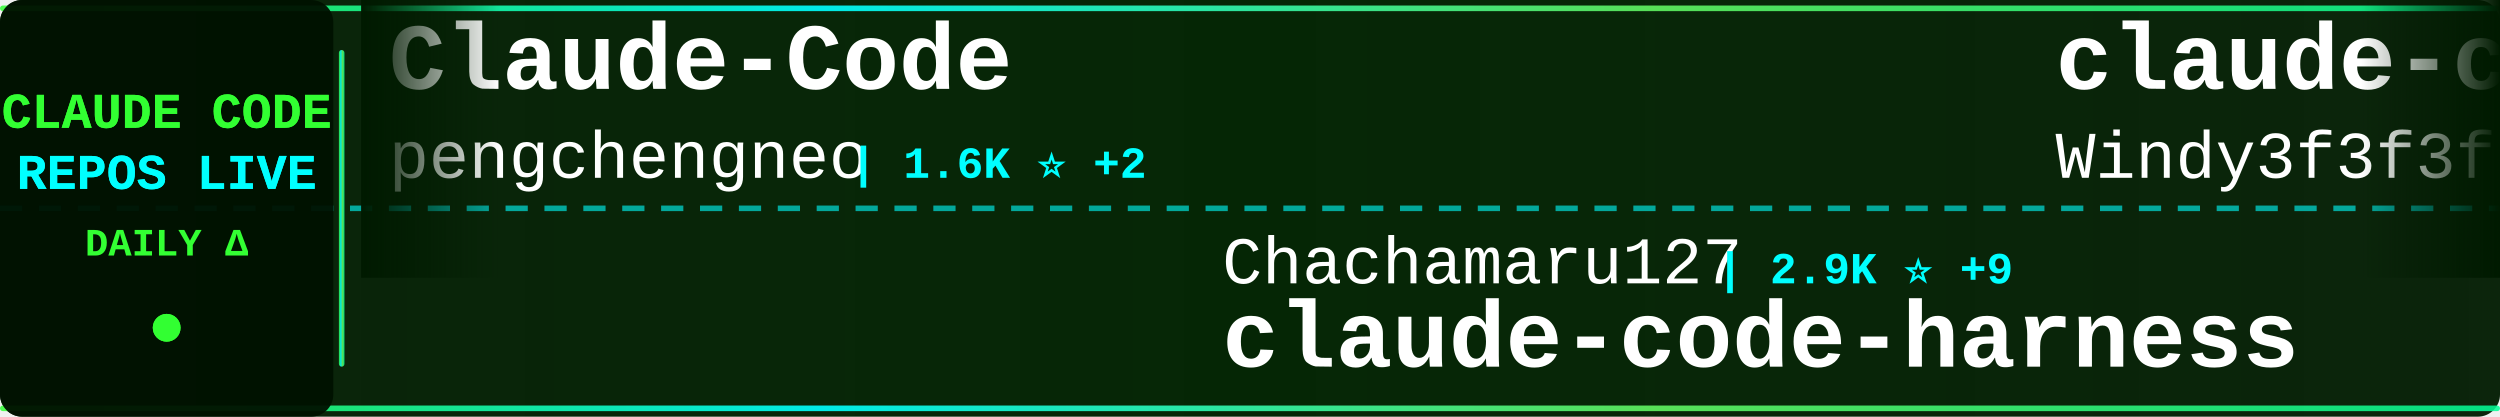
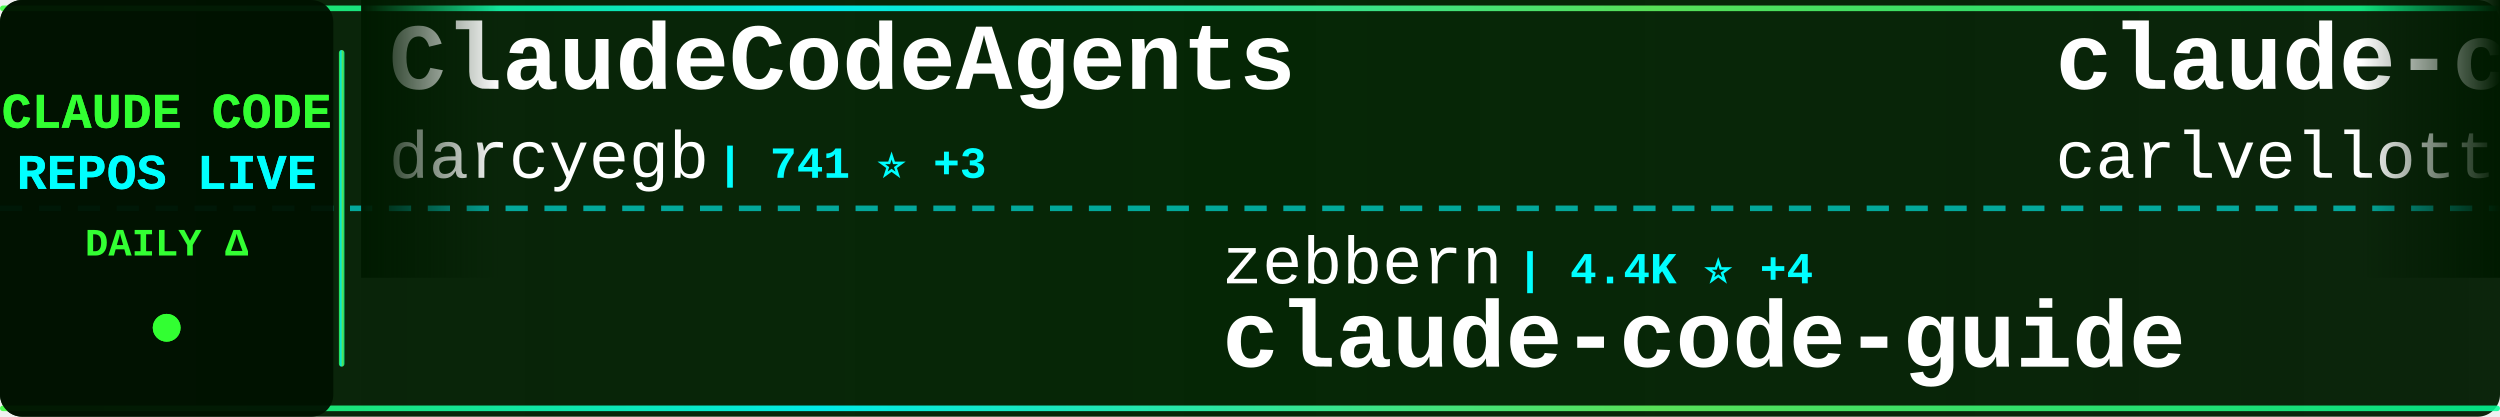
<svg xmlns="http://www.w3.org/2000/svg" width="900" height="150">
  <defs>
    <linearGradient id="tickerBg" x1="0%" y1="0%" x2="100%" y2="0%">
      <stop offset="0%" style="stop-color:#001a00;stop-opacity:0.95" />
      <stop offset="50%" style="stop-color:#002200;stop-opacity:0.98" />
      <stop offset="100%" style="stop-color:#001a00;stop-opacity:0.95" />
    </linearGradient>
    <linearGradient id="borderGrad" x1="0%" y1="0%" x2="100%" y2="0%">
      <stop offset="0%" style="stop-color:#33ff33;stop-opacity:0.85">
        <animate attributeName="stop-opacity" values="0.85;1;0.85" dur="2s" repeatCount="indefinite" />
      </stop>
      <stop offset="33%" style="stop-color:#00ffff;stop-opacity:0.9">
        <animate attributeName="stop-opacity" values="0.9;1;0.9" dur="2.2s" repeatCount="indefinite" />
      </stop>
      <stop offset="66%" style="stop-color:#66ff66;stop-opacity:0.85">
        <animate attributeName="stop-opacity" values="0.85;1;0.85" dur="1.8s" repeatCount="indefinite" />
      </stop>
      <stop offset="100%" style="stop-color:#00ff99;stop-opacity:0.85">
        <animate attributeName="stop-opacity" values="0.85;1;0.85" dur="2s" repeatCount="indefinite" />
      </stop>
    </linearGradient>
    <filter id="textGlow">
      <feGaussianBlur stdDeviation="0.1" result="coloredBlur" />
      <feMerge>
        <feMergeNode in="coloredBlur" />
        <feMergeNode in="SourceGraphic" />
      </feMerge>
    </filter>
    <filter id="metricGlow">
      <feGaussianBlur stdDeviation="0.2" result="coloredBlur" />
      <feMerge>
        <feMergeNode in="coloredBlur" />
        <feMergeNode in="SourceGraphic" />
      </feMerge>
    </filter>
    <linearGradient id="leftFade" x1="0%" y1="0%" x2="100%" y2="0%">
      <stop offset="0%" style="stop-color:#001a00;stop-opacity:1" />
      <stop offset="100%" style="stop-color:#001a00;stop-opacity:0" />
    </linearGradient>
    <linearGradient id="rightFade" x1="0%" y1="0%" x2="100%" y2="0%">
      <stop offset="0%" style="stop-color:#001a00;stop-opacity:0" />
      <stop offset="100%" style="stop-color:#001a00;stop-opacity:1" />
    </linearGradient>
  </defs>
  <rect width="900" height="150" fill="url(#tickerBg)" rx="8" />
  <rect x="0" y="2" width="900" height="2" fill="url(#borderGrad)" rx="1" />
  <rect x="0" y="146" width="900" height="2" fill="url(#borderGrad)" rx="1" />
  <line x1="0" y1="75" x2="900" y2="75" stroke="#00ffff" stroke-width="2" stroke-dasharray="8 6" opacity="0.6" />
  <rect x="0" y="0" width="120" height="150" fill="#001100" opacity="0.95" rx="8" />
  <text x="60" y="46" font-family="'Courier New', monospace" font-size="18" font-weight="bold" fill="#33ff33" text-anchor="middle" filter="url(#textGlow)">
    CLAUDE CODE
  </text>
  <text x="60" y="68" font-family="'Courier New', monospace" font-size="18" font-weight="bold" fill="#00ffff" text-anchor="middle" filter="url(#textGlow)">
    REPOS LIVE
  </text>
  <text x="60" y="92" font-family="'Courier New', monospace" font-size="14" font-weight="bold" fill="#33ff33" text-anchor="middle">
    DAILY Δ
  </text>
  <circle cx="60" cy="118" r="5" fill="#33ff33" filter="url(#metricGlow)">
    <animate attributeName="r" values="4;6;4" dur="1.5s" repeatCount="indefinite" />
    <animate attributeName="opacity" values="0.6;1;0.6" dur="1.5s" repeatCount="indefinite" />
  </circle>
  <rect x="122" y="18" width="2" height="114" fill="url(#borderGrad)" rx="1" />
  <clipPath id="tickerClip">
    <rect x="130" y="0" width="770" height="150" />
  </clipPath>
  <g clip-path="url(#tickerClip)">
    <g id="tickerItems">
      <animateTransform attributeName="transform" attributeType="XML" type="translate" from="0 0" to="-3000 0" dur="54s" repeatCount="indefinite" />
      <g transform="translate(0, 0)">
-         <text x="140" y="32" font-family="'Courier New', monospace" font-size="34" font-weight="bold" fill="#ffffff">Claude-Code</text>
-         <text x="140" y="64" font-family="'Courier New', monospace" font-size="24" font-weight="normal" fill="#ffffff" opacity="1.0">pengchengneo</text>
-         <text x="306" y="64" font-family="'Courier New', monospace" font-size="16" font-weight="bold" fill="#00ffff"> | 1.6K ⭐ +2</text>
+         <text x="140" y="32" font-family="'Courier New', monospace" font-size="34" font-weight="bold" fill="#ffffff">ClaudeCodeAgents</text>
+         <text x="140" y="64" font-family="'Courier New', monospace" font-size="24" font-weight="normal" fill="#ffffff" opacity="1.0">darcyegb</text>
+         <text x="258" y="64" font-family="'Courier New', monospace" font-size="16" font-weight="bold" fill="#00ffff"> | 741 ⭐ +3</text>
      </g>
      <g transform="translate(300, 0)">
-         <text x="140" y="102" font-family="'Courier New', monospace" font-size="24" font-weight="normal" fill="#ffffff" opacity="1.0">Chachamaru127</text>
-         <text x="318" y="102" font-family="'Courier New', monospace" font-size="16" font-weight="bold" fill="#00ffff"> | 2.9K ⭐ +9</text>
-         <text x="140" y="132" font-family="'Courier New', monospace" font-size="34" font-weight="bold" fill="#ffffff">claude-code-harness</text>
+         <text x="140" y="102" font-family="'Courier New', monospace" font-size="24" font-weight="normal" fill="#ffffff" opacity="1.0">zebbern</text>
+         <text x="246" y="102" font-family="'Courier New', monospace" font-size="16" font-weight="bold" fill="#00ffff"> | 4.4K ⭐ +4</text>
+         <text x="140" y="132" font-family="'Courier New', monospace" font-size="34" font-weight="bold" fill="#ffffff">claude-code-guide</text>
      </g>
      <g transform="translate(600, 0)">
-         <text x="140" y="32" font-family="'Courier New', monospace" font-size="34" font-weight="bold" fill="#ffffff">claude-code-from-scratch</text>
-         <text x="140" y="64" font-family="'Courier New', monospace" font-size="24" font-weight="normal" fill="#ffffff" opacity="1.0">Windy3f3f3f3f</text>
-         <text x="318" y="64" font-family="'Courier New', monospace" font-size="16" font-weight="bold" fill="#00ffff"> | 2.0K ⭐ +100</text>
+         <text x="140" y="32" font-family="'Courier New', monospace" font-size="34" font-weight="bold" fill="#ffffff">claude-code-pm-course</text>
+         <text x="140" y="64" font-family="'Courier New', monospace" font-size="24" font-weight="normal" fill="#ffffff" opacity="1.0">carlvellotti</text>
+         <text x="306" y="64" font-family="'Courier New', monospace" font-size="16" font-weight="bold" fill="#00ffff"> | 2.1K ⭐ +1</text>
      </g>
      <g transform="translate(900, 0)">
-         <text x="140" y="102" font-family="'Courier New', monospace" font-size="24" font-weight="normal" fill="#ffffff" opacity="1.0">jeremylongshore</text>
-         <text x="342" y="102" font-family="'Courier New', monospace" font-size="16" font-weight="bold" fill="#00ffff"> | 2.5K ⭐ +3</text>
-         <text x="140" y="132" font-family="'Courier New', monospace" font-size="34" font-weight="bold" fill="#ffffff">claude-code-plugins-plus...</text>
+         <text x="140" y="102" font-family="'Courier New', monospace" font-size="24" font-weight="normal" fill="#ffffff" opacity="1.0">lorryjovens-hub</text>
+         <text x="342" y="102" font-family="'Courier New', monospace" font-size="16" font-weight="bold" fill="#00ffff"> | 1.7K ⭐ +1</text>
+         <text x="140" y="132" font-family="'Courier New', monospace" font-size="34" font-weight="bold" fill="#ffffff">claude-code-rust</text>
      </g>
      <g transform="translate(1200, 0)">
-         <text x="140" y="32" font-family="'Courier New', monospace" font-size="34" font-weight="bold" fill="#ffffff">claude-code-telegram</text>
-         <text x="140" y="64" font-family="'Courier New', monospace" font-size="24" font-weight="normal" fill="#ffffff" opacity="1.0">RichardAtCT</text>
-         <text x="294" y="64" font-family="'Courier New', monospace" font-size="16" font-weight="bold" fill="#00ffff"> | 2.7K ⭐ +2</text>
+         <text x="140" y="32" font-family="'Courier New', monospace" font-size="34" font-weight="bold" fill="#ffffff">claude-code-my-workflow</text>
+         <text x="140" y="64" font-family="'Courier New', monospace" font-size="24" font-weight="normal" fill="#ffffff" opacity="1.0">pedrohcgs</text>
+         <text x="270" y="64" font-family="'Courier New', monospace" font-size="16" font-weight="bold" fill="#00ffff"> | 1.3K ⭐ +8</text>
      </g>
      <g transform="translate(1500, 0)">
-         <text x="140" y="102" font-family="'Courier New', monospace" font-size="24" font-weight="normal" fill="#ffffff" opacity="1.0">rohitg00</text>
-         <text x="258" y="102" font-family="'Courier New', monospace" font-size="16" font-weight="bold" fill="#00ffff"> | 2.2K ⭐ +6</text>
-         <text x="140" y="132" font-family="'Courier New', monospace" font-size="34" font-weight="bold" fill="#ffffff">awesome-claude-code-tool...</text>
+         <text x="140" y="102" font-family="'Courier New', monospace" font-size="24" font-weight="normal" fill="#ffffff" opacity="1.0">ding113</text>
+         <text x="246" y="102" font-family="'Courier New', monospace" font-size="16" font-weight="bold" fill="#00ffff"> | 3.2K ⭐ +7</text>
+         <text x="140" y="132" font-family="'Courier New', monospace" font-size="34" font-weight="bold" fill="#ffffff">claude-code-hub</text>
      </g>
      <g transform="translate(1800, 0)">
-         <text x="140" y="32" font-family="'Courier New', monospace" font-size="34" font-weight="bold" fill="#ffffff">claude-code-source</text>
-         <text x="140" y="64" font-family="'Courier New', monospace" font-size="24" font-weight="normal" fill="#ffffff" opacity="1.0">hangsman</text>
-         <text x="258" y="64" font-family="'Courier New', monospace" font-size="16" font-weight="bold" fill="#00ffff"> | 787 ⭐</text>
+         <text x="140" y="32" font-family="'Courier New', monospace" font-size="34" font-weight="bold" fill="#ffffff">andrej-karpathy-skills</text>
+         <text x="140" y="64" font-family="'Courier New', monospace" font-size="24" font-weight="normal" fill="#ffffff" opacity="1.0">multica-ai</text>
+         <text x="282" y="64" font-family="'Courier New', monospace" font-size="16" font-weight="bold" fill="#00ffff"> | 186.4K ⭐ +743</text>
      </g>
      <g transform="translate(2100, 0)">
-         <text x="140" y="102" font-family="'Courier New', monospace" font-size="24" font-weight="normal" fill="#ffffff" opacity="1.0">ChinaSiro</text>
-         <text x="270" y="102" font-family="'Courier New', monospace" font-size="16" font-weight="bold" fill="#00ffff"> | 9.5K ⭐ +9</text>
-         <text x="140" y="132" font-family="'Courier New', monospace" font-size="34" font-weight="bold" fill="#ffffff">claude-code-sourcemap</text>
+         <text x="140" y="102" font-family="'Courier New', monospace" font-size="24" font-weight="normal" fill="#ffffff" opacity="1.0">VILA-Lab</text>
+         <text x="258" y="102" font-family="'Courier New', monospace" font-size="16" font-weight="bold" fill="#00ffff"> | 1.8K ⭐ +9</text>
+         <text x="140" y="132" font-family="'Courier New', monospace" font-size="34" font-weight="bold" fill="#ffffff">Dive-into-Claude-Code</text>
      </g>
      <g transform="translate(2400, 0)">
-         <text x="140" y="32" font-family="'Courier New', monospace" font-size="34" font-weight="bold" fill="#ffffff">claude-code-spec-workflo...</text>
-         <text x="140" y="64" font-family="'Courier New', monospace" font-size="24" font-weight="normal" fill="#ffffff" opacity="1.0">Pimzino</text>
-         <text x="246" y="64" font-family="'Courier New', monospace" font-size="16" font-weight="bold" fill="#00ffff"> | 3.8K ⭐ +3</text>
+         <text x="140" y="32" font-family="'Courier New', monospace" font-size="34" font-weight="bold" fill="#ffffff">claude-code-plugins-plus...</text>
+         <text x="140" y="64" font-family="'Courier New', monospace" font-size="24" font-weight="normal" fill="#ffffff" opacity="1.0">jeremylongshore</text>
+         <text x="342" y="64" font-family="'Courier New', monospace" font-size="16" font-weight="bold" fill="#00ffff"> | 2.5K ⭐ +4</text>
      </g>
      <g transform="translate(2700, 0)">
-         <text x="140" y="102" font-family="'Courier New', monospace" font-size="24" font-weight="normal" fill="#ffffff" opacity="1.0">anthropics</text>
-         <text x="282" y="102" font-family="'Courier New', monospace" font-size="16" font-weight="bold" fill="#00ffff"> | 157.4K ⭐ +369</text>
-         <text x="140" y="132" font-family="'Courier New', monospace" font-size="34" font-weight="bold" fill="#ffffff">skills</text>
+         <text x="140" y="102" font-family="'Courier New', monospace" font-size="24" font-weight="normal" fill="#ffffff" opacity="1.0">disler</text>
+         <text x="234" y="102" font-family="'Courier New', monospace" font-size="16" font-weight="bold" fill="#00ffff"> | 1.4K ⭐ +2</text>
+         <text x="140" y="132" font-family="'Courier New', monospace" font-size="34" font-weight="bold" fill="#ffffff">pi-vs-claude-code</text>
      </g>
      <g transform="translate(3000, 0)">
-         <text x="140" y="32" font-family="'Courier New', monospace" font-size="34" font-weight="bold" fill="#ffffff">Claude-Code</text>
-         <text x="140" y="64" font-family="'Courier New', monospace" font-size="24" font-weight="normal" fill="#ffffff" opacity="1.0">pengchengneo</text>
-         <text x="306" y="64" font-family="'Courier New', monospace" font-size="16" font-weight="bold" fill="#00ffff"> | 1.6K ⭐ +2</text>
+         <text x="140" y="32" font-family="'Courier New', monospace" font-size="34" font-weight="bold" fill="#ffffff">ClaudeCodeAgents</text>
+         <text x="140" y="64" font-family="'Courier New', monospace" font-size="24" font-weight="normal" fill="#ffffff" opacity="1.0">darcyegb</text>
+         <text x="258" y="64" font-family="'Courier New', monospace" font-size="16" font-weight="bold" fill="#00ffff"> | 741 ⭐ +3</text>
      </g>
      <g transform="translate(3300, 0)">
-         <text x="140" y="102" font-family="'Courier New', monospace" font-size="24" font-weight="normal" fill="#ffffff" opacity="1.0">Chachamaru127</text>
-         <text x="318" y="102" font-family="'Courier New', monospace" font-size="16" font-weight="bold" fill="#00ffff"> | 2.9K ⭐ +9</text>
-         <text x="140" y="132" font-family="'Courier New', monospace" font-size="34" font-weight="bold" fill="#ffffff">claude-code-harness</text>
+         <text x="140" y="102" font-family="'Courier New', monospace" font-size="24" font-weight="normal" fill="#ffffff" opacity="1.0">zebbern</text>
+         <text x="246" y="102" font-family="'Courier New', monospace" font-size="16" font-weight="bold" fill="#00ffff"> | 4.4K ⭐ +4</text>
+         <text x="140" y="132" font-family="'Courier New', monospace" font-size="34" font-weight="bold" fill="#ffffff">claude-code-guide</text>
      </g>
      <g transform="translate(3600, 0)">
-         <text x="140" y="32" font-family="'Courier New', monospace" font-size="34" font-weight="bold" fill="#ffffff">claude-code-from-scratch</text>
-         <text x="140" y="64" font-family="'Courier New', monospace" font-size="24" font-weight="normal" fill="#ffffff" opacity="1.0">Windy3f3f3f3f</text>
-         <text x="318" y="64" font-family="'Courier New', monospace" font-size="16" font-weight="bold" fill="#00ffff"> | 2.0K ⭐ +100</text>
+         <text x="140" y="32" font-family="'Courier New', monospace" font-size="34" font-weight="bold" fill="#ffffff">claude-code-pm-course</text>
+         <text x="140" y="64" font-family="'Courier New', monospace" font-size="24" font-weight="normal" fill="#ffffff" opacity="1.0">carlvellotti</text>
+         <text x="306" y="64" font-family="'Courier New', monospace" font-size="16" font-weight="bold" fill="#00ffff"> | 2.1K ⭐ +1</text>
      </g>
      <g transform="translate(3900, 0)">
-         <text x="140" y="102" font-family="'Courier New', monospace" font-size="24" font-weight="normal" fill="#ffffff" opacity="1.0">jeremylongshore</text>
-         <text x="342" y="102" font-family="'Courier New', monospace" font-size="16" font-weight="bold" fill="#00ffff"> | 2.5K ⭐ +3</text>
-         <text x="140" y="132" font-family="'Courier New', monospace" font-size="34" font-weight="bold" fill="#ffffff">claude-code-plugins-plus...</text>
+         <text x="140" y="102" font-family="'Courier New', monospace" font-size="24" font-weight="normal" fill="#ffffff" opacity="1.0">lorryjovens-hub</text>
+         <text x="342" y="102" font-family="'Courier New', monospace" font-size="16" font-weight="bold" fill="#00ffff"> | 1.7K ⭐ +1</text>
+         <text x="140" y="132" font-family="'Courier New', monospace" font-size="34" font-weight="bold" fill="#ffffff">claude-code-rust</text>
      </g>
    </g>
  </g>
  <rect x="130" y="0" width="50" height="100" fill="url(#leftFade)" />
  <rect x="850" y="0" width="50" height="100" fill="url(#rightFade)" />
</svg>
